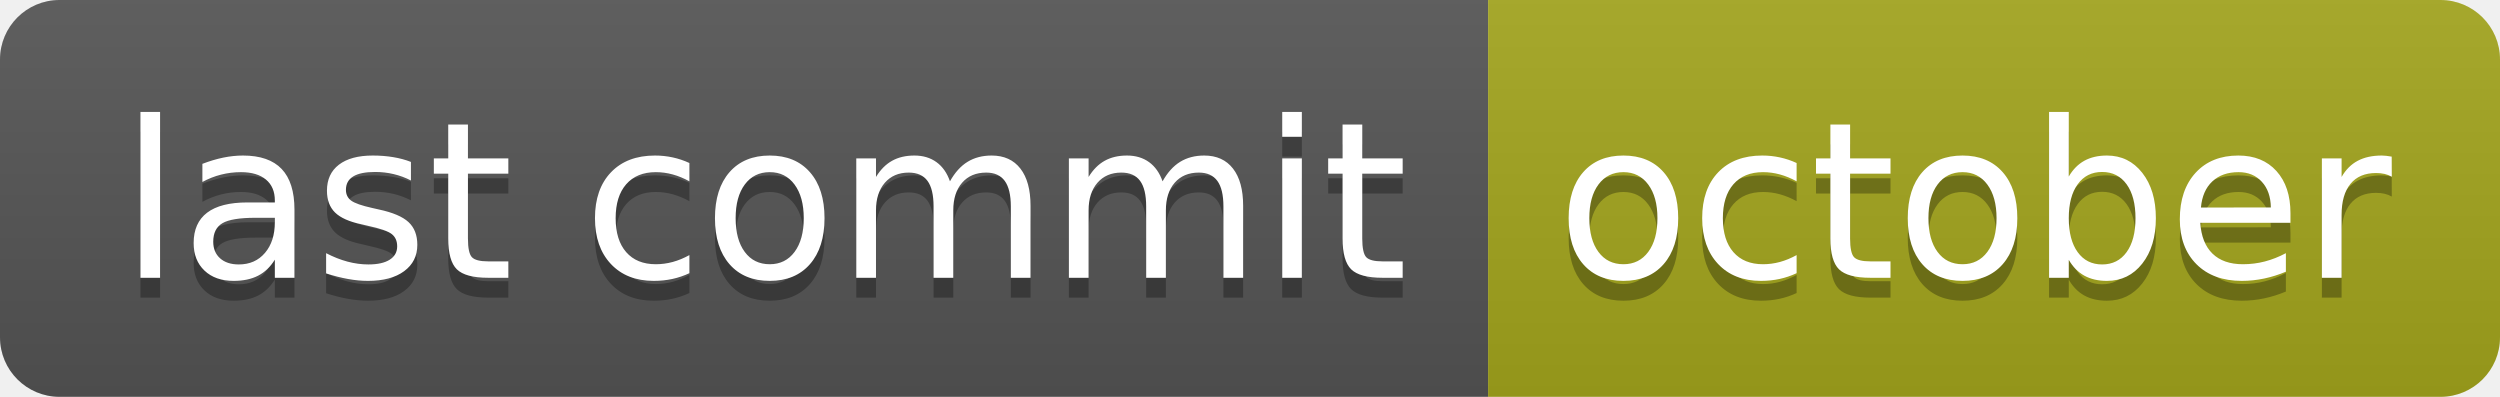
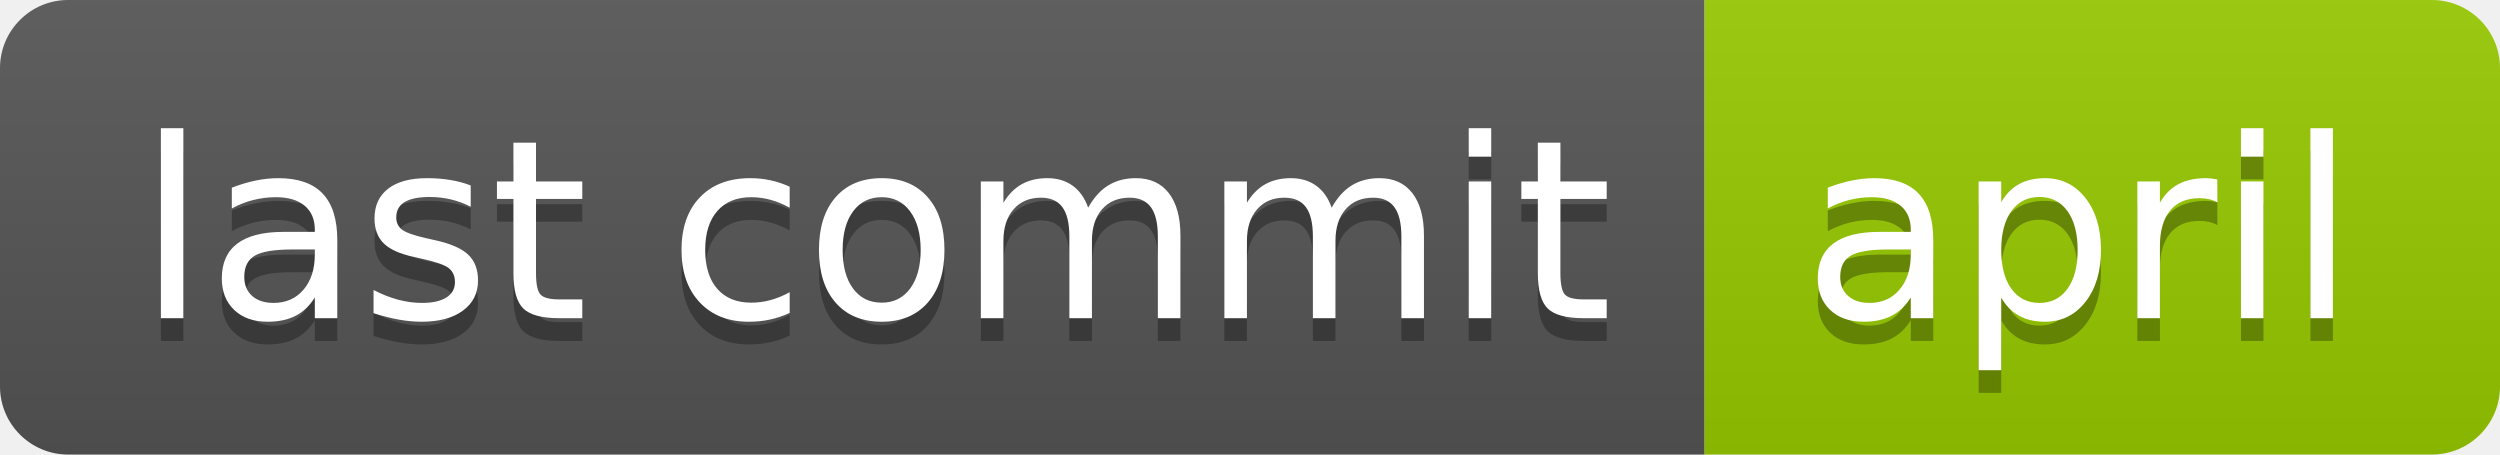
- <svg xmlns="http://www.w3.org/2000/svg" width="126" height="20" role="img" aria-label="last commit: october">
+ <svg xmlns="http://www.w3.org/2000/svg" width="110" height="20" role="img" aria-label="last commit: april">
  <linearGradient id="s" x2="0" y2="100%">
    <stop offset="0" stop-color="#bbb" stop-opacity=".1" />
    <stop offset="1" stop-opacity=".1" />
  </linearGradient>
  <clipPath id="r">
-     <rect width="126" height="20" rx="3" fill="#fff" />
+     <rect width="110" height="20" rx="3" fill="#fff" />
  </clipPath>
  <g clip-path="url(#r)">
    <rect width="75" height="20" fill="#555" />
-     <rect x="75" width="51" height="20" fill="#a4a61d" />
-     <rect width="126" height="20" fill="url(#s)" />
+     <rect x="75" width="35" height="20" fill="#97ca00" />
+     <rect width="110" height="20" fill="url(#s)" />
  </g>
  <g fill="#fff" text-anchor="middle" font-family="Verdana,Geneva,DejaVu Sans,sans-serif" text-rendering="geometricPrecision" font-size="110">
    <text aria-hidden="true" x="385" y="150" fill="#010101" fill-opacity=".3" transform="scale(.1)" textLength="650">last commit</text>
    <text x="385" y="140" transform="scale(.1)" fill="#fff" textLength="650">last commit</text>
-     <text aria-hidden="true" x="995" y="150" fill="#010101" fill-opacity=".3" transform="scale(.1)" textLength="410">october</text>
-     <text x="995" y="140" transform="scale(.1)" fill="#fff" textLength="410">october</text>
+     <text aria-hidden="true" x="915" y="150" fill="#010101" fill-opacity=".3" transform="scale(.1)" textLength="250">april</text>
+     <text x="915" y="140" transform="scale(.1)" fill="#fff" textLength="250">april</text>
  </g>
</svg>
